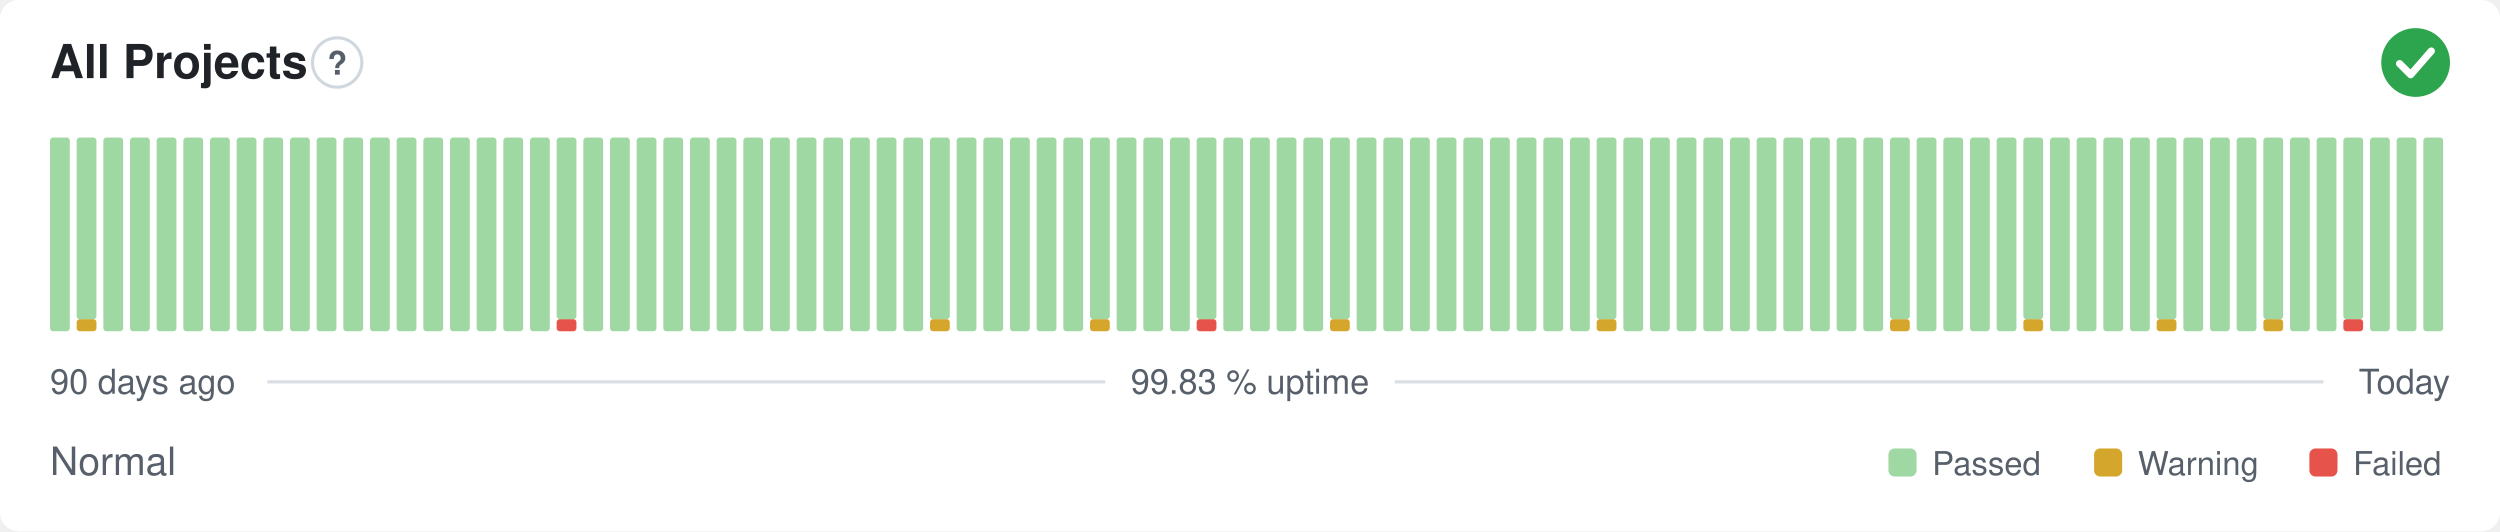
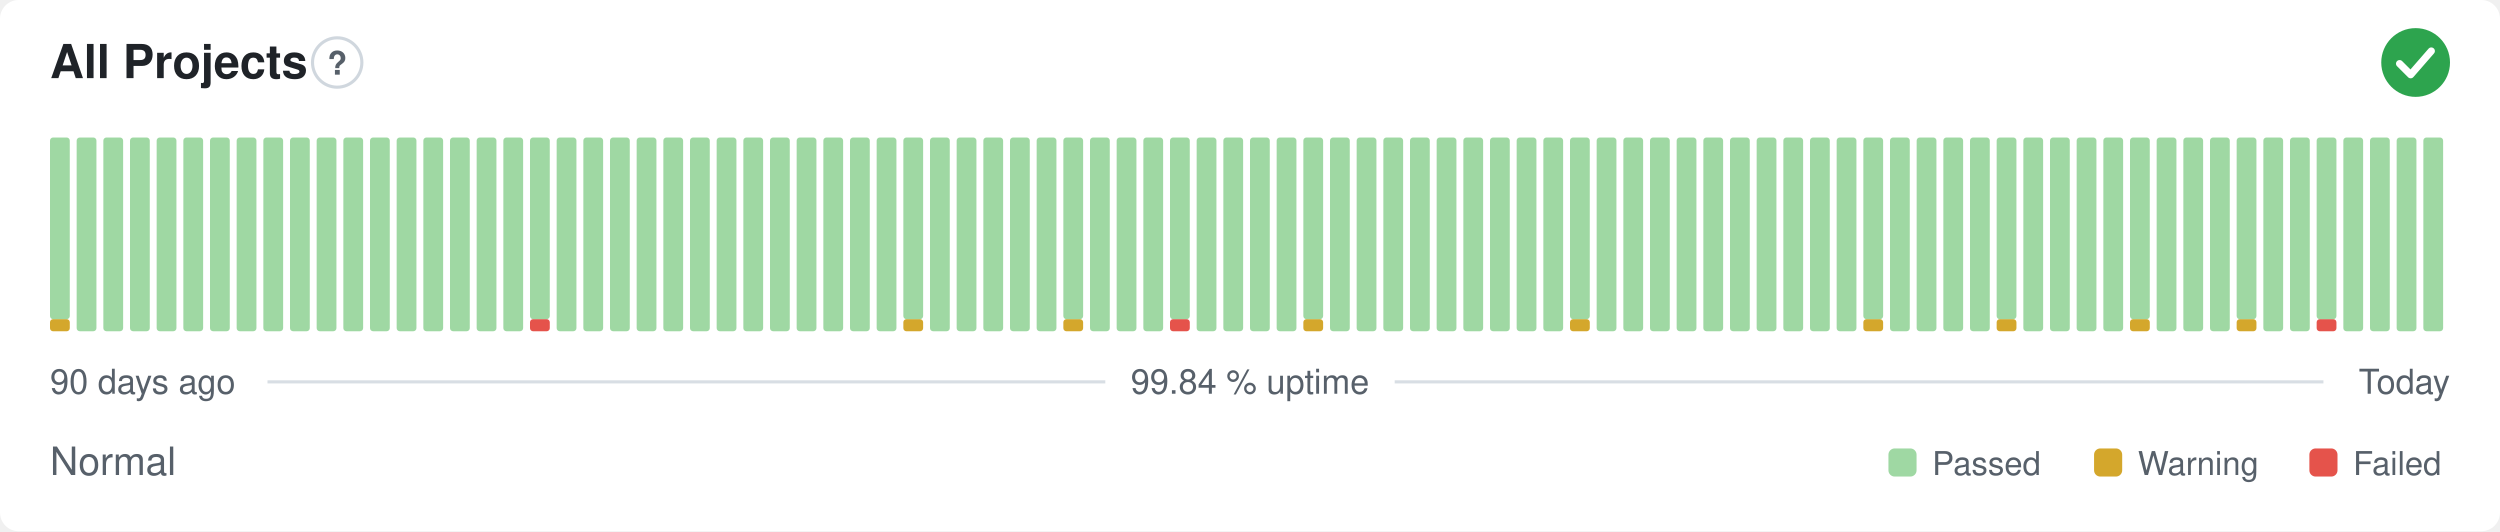
- <svg xmlns="http://www.w3.org/2000/svg" width="800" height="170" viewBox="0 0 800 170" role="img" aria-label="All Projects: Normal, 99.83 % uptime over the last 90 days" font-family="-apple-system,BlinkMacSystemFont,'Segoe UI',Helvetica,Arial,sans-serif">
+ <svg xmlns="http://www.w3.org/2000/svg" width="800" height="170" viewBox="0 0 800 170" role="img" aria-label="All Projects: Normal, 99.84 % uptime over the last 90 days" font-family="-apple-system,BlinkMacSystemFont,'Segoe UI',Helvetica,Arial,sans-serif">
  <style>
    @media (prefers-color-scheme: dark) {
      .bg { fill: #0d1117 }
      .title { fill: #e6edf3 }
      .muted { fill: #8b949e }
      .hint { stroke: #30363d }
      .rule { stroke: #30363d }
      .nodata { fill: #21262d }
    }
  </style>
  <rect class="bg" width="800" height="170" rx="6" fill="#ffffff" />
  <text class="title" x="16" y="25" font-size="15" font-weight="600" fill="#1f2328">All Projects</text>
  <circle class="hint" cx="107.9" cy="20" r="7.9" fill="none" stroke="#d0d7de" stroke-width="1" />
  <text class="muted" x="107.9" y="23.9" text-anchor="middle" font-size="10.4" font-weight="700" fill="#57606a">?</text>
  <circle cx="773" cy="20" r="11" fill="#2da44e" />
  <path d="M767.87 20.37l3.54 3.54 6.60 -7.58" fill="none" stroke="#fff" stroke-width="2.31" stroke-linecap="round" stroke-linejoin="round" />
-   <rect x="16.00" y="44.00" width="6.33" height="62.00" rx="1" fill="#9fd8a3" />
-   <rect x="24.53" y="102.13" width="6.33" height="3.88" rx="1" fill="#d4a72c" />
-   <rect x="24.53" y="44.00" width="6.33" height="58.13" rx="1" fill="#9fd8a3" />
+   <rect x="16.00" y="102.13" width="6.33" height="3.88" rx="1" fill="#d4a72c" />
+   <rect x="16.00" y="44.00" width="6.33" height="58.13" rx="1" fill="#9fd8a3" />
+   <rect x="24.53" y="44.00" width="6.33" height="62.00" rx="1" fill="#9fd8a3" />
  <rect x="33.07" y="44.00" width="6.33" height="62.00" rx="1" fill="#9fd8a3" />
  <rect x="41.60" y="44.00" width="6.33" height="62.00" rx="1" fill="#9fd8a3" />
  <rect x="50.13" y="44.00" width="6.33" height="62.00" rx="1" fill="#9fd8a3" />
  <rect x="58.67" y="44.00" width="6.33" height="62.00" rx="1" fill="#9fd8a3" />
  <rect x="67.20" y="44.00" width="6.33" height="62.00" rx="1" fill="#9fd8a3" />
  <rect x="75.73" y="44.00" width="6.33" height="62.00" rx="1" fill="#9fd8a3" />
  <rect x="84.27" y="44.00" width="6.33" height="62.00" rx="1" fill="#9fd8a3" />
  <rect x="92.80" y="44.00" width="6.33" height="62.00" rx="1" fill="#9fd8a3" />
  <rect x="101.33" y="44.00" width="6.33" height="62.00" rx="1" fill="#9fd8a3" />
  <rect x="109.87" y="44.00" width="6.33" height="62.00" rx="1" fill="#9fd8a3" />
  <rect x="118.40" y="44.00" width="6.33" height="62.00" rx="1" fill="#9fd8a3" />
  <rect x="126.93" y="44.00" width="6.33" height="62.00" rx="1" fill="#9fd8a3" />
  <rect x="135.47" y="44.00" width="6.33" height="62.00" rx="1" fill="#9fd8a3" />
  <rect x="144.00" y="44.00" width="6.33" height="62.00" rx="1" fill="#9fd8a3" />
  <rect x="152.53" y="44.00" width="6.33" height="62.00" rx="1" fill="#9fd8a3" />
  <rect x="161.07" y="44.00" width="6.33" height="62.00" rx="1" fill="#9fd8a3" />
-   <rect x="169.60" y="44.00" width="6.33" height="62.00" rx="1" fill="#9fd8a3" />
-   <rect x="178.13" y="102.13" width="6.33" height="3.88" rx="1" fill="#e5534b" />
-   <rect x="178.13" y="44.00" width="6.33" height="58.13" rx="1" fill="#9fd8a3" />
+   <rect x="169.60" y="102.13" width="6.33" height="3.88" rx="1" fill="#e5534b" />
+   <rect x="169.60" y="44.00" width="6.33" height="58.13" rx="1" fill="#9fd8a3" />
+   <rect x="178.13" y="44.00" width="6.33" height="62.00" rx="1" fill="#9fd8a3" />
  <rect x="186.67" y="44.00" width="6.33" height="62.00" rx="1" fill="#9fd8a3" />
  <rect x="195.20" y="44.00" width="6.33" height="62.00" rx="1" fill="#9fd8a3" />
  <rect x="203.73" y="44.00" width="6.33" height="62.00" rx="1" fill="#9fd8a3" />
  <rect x="212.27" y="44.00" width="6.33" height="62.00" rx="1" fill="#9fd8a3" />
  <rect x="220.80" y="44.00" width="6.33" height="62.00" rx="1" fill="#9fd8a3" />
  <rect x="229.33" y="44.00" width="6.33" height="62.00" rx="1" fill="#9fd8a3" />
  <rect x="237.87" y="44.00" width="6.33" height="62.00" rx="1" fill="#9fd8a3" />
  <rect x="246.40" y="44.00" width="6.33" height="62.00" rx="1" fill="#9fd8a3" />
  <rect x="254.93" y="44.00" width="6.33" height="62.00" rx="1" fill="#9fd8a3" />
  <rect x="263.47" y="44.00" width="6.33" height="62.00" rx="1" fill="#9fd8a3" />
  <rect x="272.00" y="44.00" width="6.33" height="62.00" rx="1" fill="#9fd8a3" />
  <rect x="280.53" y="44.00" width="6.33" height="62.00" rx="1" fill="#9fd8a3" />
-   <rect x="289.07" y="44.00" width="6.33" height="62.00" rx="1" fill="#9fd8a3" />
-   <rect x="297.60" y="102.13" width="6.33" height="3.88" rx="1" fill="#d4a72c" />
-   <rect x="297.60" y="44.00" width="6.33" height="58.13" rx="1" fill="#9fd8a3" />
+   <rect x="289.07" y="102.13" width="6.33" height="3.88" rx="1" fill="#d4a72c" />
+   <rect x="289.07" y="44.00" width="6.33" height="58.13" rx="1" fill="#9fd8a3" />
+   <rect x="297.60" y="44.00" width="6.33" height="62.00" rx="1" fill="#9fd8a3" />
  <rect x="306.13" y="44.00" width="6.33" height="62.00" rx="1" fill="#9fd8a3" />
  <rect x="314.67" y="44.00" width="6.33" height="62.00" rx="1" fill="#9fd8a3" />
  <rect x="323.20" y="44.00" width="6.33" height="62.00" rx="1" fill="#9fd8a3" />
  <rect x="331.73" y="44.00" width="6.33" height="62.00" rx="1" fill="#9fd8a3" />
-   <rect x="340.27" y="44.00" width="6.33" height="62.00" rx="1" fill="#9fd8a3" />
-   <rect x="348.80" y="102.13" width="6.33" height="3.88" rx="1" fill="#d4a72c" />
-   <rect x="348.80" y="44.00" width="6.33" height="58.13" rx="1" fill="#9fd8a3" />
+   <rect x="340.27" y="102.13" width="6.33" height="3.88" rx="1" fill="#d4a72c" />
+   <rect x="340.27" y="44.00" width="6.33" height="58.13" rx="1" fill="#9fd8a3" />
+   <rect x="348.80" y="44.00" width="6.33" height="62.00" rx="1" fill="#9fd8a3" />
  <rect x="357.33" y="44.00" width="6.33" height="62.00" rx="1" fill="#9fd8a3" />
  <rect x="365.87" y="44.00" width="6.33" height="62.00" rx="1" fill="#9fd8a3" />
-   <rect x="374.40" y="44.00" width="6.33" height="62.00" rx="1" fill="#9fd8a3" />
-   <rect x="382.93" y="102.13" width="6.33" height="3.88" rx="1" fill="#e5534b" />
-   <rect x="382.93" y="44.00" width="6.33" height="58.13" rx="1" fill="#9fd8a3" />
+   <rect x="374.40" y="102.13" width="6.33" height="3.88" rx="1" fill="#e5534b" />
+   <rect x="374.40" y="44.00" width="6.33" height="58.13" rx="1" fill="#9fd8a3" />
+   <rect x="382.93" y="44.00" width="6.33" height="62.00" rx="1" fill="#9fd8a3" />
  <rect x="391.47" y="44.00" width="6.33" height="62.00" rx="1" fill="#9fd8a3" />
  <rect x="400.00" y="44.00" width="6.33" height="62.00" rx="1" fill="#9fd8a3" />
  <rect x="408.53" y="44.00" width="6.33" height="62.00" rx="1" fill="#9fd8a3" />
-   <rect x="417.07" y="44.00" width="6.33" height="62.00" rx="1" fill="#9fd8a3" />
-   <rect x="425.60" y="102.13" width="6.33" height="3.88" rx="1" fill="#d4a72c" />
-   <rect x="425.60" y="44.00" width="6.33" height="58.13" rx="1" fill="#9fd8a3" />
+   <rect x="417.07" y="102.13" width="6.33" height="3.88" rx="1" fill="#d4a72c" />
+   <rect x="417.07" y="44.00" width="6.33" height="58.13" rx="1" fill="#9fd8a3" />
+   <rect x="425.60" y="44.00" width="6.33" height="62.00" rx="1" fill="#9fd8a3" />
  <rect x="434.13" y="44.00" width="6.33" height="62.00" rx="1" fill="#9fd8a3" />
  <rect x="442.67" y="44.00" width="6.33" height="62.00" rx="1" fill="#9fd8a3" />
  <rect x="451.20" y="44.00" width="6.33" height="62.00" rx="1" fill="#9fd8a3" />
  <rect x="459.73" y="44.00" width="6.33" height="62.00" rx="1" fill="#9fd8a3" />
  <rect x="468.27" y="44.00" width="6.33" height="62.00" rx="1" fill="#9fd8a3" />
  <rect x="476.80" y="44.00" width="6.33" height="62.00" rx="1" fill="#9fd8a3" />
  <rect x="485.33" y="44.00" width="6.33" height="62.00" rx="1" fill="#9fd8a3" />
  <rect x="493.87" y="44.00" width="6.33" height="62.00" rx="1" fill="#9fd8a3" />
-   <rect x="502.40" y="44.00" width="6.33" height="62.00" rx="1" fill="#9fd8a3" />
-   <rect x="510.93" y="102.13" width="6.33" height="3.88" rx="1" fill="#d4a72c" />
-   <rect x="510.93" y="44.00" width="6.33" height="58.13" rx="1" fill="#9fd8a3" />
+   <rect x="502.40" y="102.13" width="6.33" height="3.88" rx="1" fill="#d4a72c" />
+   <rect x="502.40" y="44.00" width="6.33" height="58.13" rx="1" fill="#9fd8a3" />
+   <rect x="510.93" y="44.00" width="6.33" height="62.00" rx="1" fill="#9fd8a3" />
  <rect x="519.47" y="44.00" width="6.33" height="62.00" rx="1" fill="#9fd8a3" />
  <rect x="528.00" y="44.00" width="6.33" height="62.00" rx="1" fill="#9fd8a3" />
  <rect x="536.53" y="44.00" width="6.33" height="62.00" rx="1" fill="#9fd8a3" />
  <rect x="545.07" y="44.00" width="6.33" height="62.00" rx="1" fill="#9fd8a3" />
  <rect x="553.60" y="44.00" width="6.33" height="62.00" rx="1" fill="#9fd8a3" />
  <rect x="562.13" y="44.00" width="6.33" height="62.00" rx="1" fill="#9fd8a3" />
  <rect x="570.67" y="44.00" width="6.33" height="62.00" rx="1" fill="#9fd8a3" />
  <rect x="579.20" y="44.00" width="6.33" height="62.00" rx="1" fill="#9fd8a3" />
  <rect x="587.73" y="44.00" width="6.33" height="62.00" rx="1" fill="#9fd8a3" />
-   <rect x="596.27" y="44.00" width="6.33" height="62.00" rx="1" fill="#9fd8a3" />
-   <rect x="604.80" y="102.13" width="6.33" height="3.88" rx="1" fill="#d4a72c" />
-   <rect x="604.80" y="44.00" width="6.33" height="58.13" rx="1" fill="#9fd8a3" />
+   <rect x="596.27" y="102.13" width="6.33" height="3.88" rx="1" fill="#d4a72c" />
+   <rect x="596.27" y="44.00" width="6.33" height="58.13" rx="1" fill="#9fd8a3" />
+   <rect x="604.80" y="44.00" width="6.33" height="62.00" rx="1" fill="#9fd8a3" />
  <rect x="613.33" y="44.00" width="6.33" height="62.00" rx="1" fill="#9fd8a3" />
  <rect x="621.87" y="44.00" width="6.33" height="62.00" rx="1" fill="#9fd8a3" />
  <rect x="630.40" y="44.00" width="6.33" height="62.00" rx="1" fill="#9fd8a3" />
-   <rect x="638.93" y="44.00" width="6.33" height="62.00" rx="1" fill="#9fd8a3" />
-   <rect x="647.47" y="102.13" width="6.33" height="3.88" rx="1" fill="#d4a72c" />
-   <rect x="647.47" y="44.00" width="6.33" height="58.13" rx="1" fill="#9fd8a3" />
+   <rect x="638.93" y="102.13" width="6.33" height="3.88" rx="1" fill="#d4a72c" />
+   <rect x="638.93" y="44.00" width="6.33" height="58.13" rx="1" fill="#9fd8a3" />
+   <rect x="647.47" y="44.00" width="6.33" height="62.00" rx="1" fill="#9fd8a3" />
  <rect x="656.00" y="44.00" width="6.33" height="62.00" rx="1" fill="#9fd8a3" />
  <rect x="664.53" y="44.00" width="6.33" height="62.00" rx="1" fill="#9fd8a3" />
  <rect x="673.07" y="44.00" width="6.33" height="62.00" rx="1" fill="#9fd8a3" />
-   <rect x="681.60" y="44.00" width="6.33" height="62.00" rx="1" fill="#9fd8a3" />
-   <rect x="690.13" y="102.13" width="6.33" height="3.88" rx="1" fill="#d4a72c" />
-   <rect x="690.13" y="44.00" width="6.33" height="58.13" rx="1" fill="#9fd8a3" />
+   <rect x="681.60" y="102.13" width="6.33" height="3.88" rx="1" fill="#d4a72c" />
+   <rect x="681.60" y="44.00" width="6.33" height="58.13" rx="1" fill="#9fd8a3" />
+   <rect x="690.13" y="44.00" width="6.33" height="62.00" rx="1" fill="#9fd8a3" />
  <rect x="698.67" y="44.00" width="6.33" height="62.00" rx="1" fill="#9fd8a3" />
  <rect x="707.20" y="44.00" width="6.33" height="62.00" rx="1" fill="#9fd8a3" />
-   <rect x="715.73" y="44.00" width="6.33" height="62.00" rx="1" fill="#9fd8a3" />
-   <rect x="724.27" y="102.13" width="6.33" height="3.88" rx="1" fill="#d4a72c" />
-   <rect x="724.27" y="44.00" width="6.33" height="58.13" rx="1" fill="#9fd8a3" />
+   <rect x="715.73" y="102.13" width="6.33" height="3.88" rx="1" fill="#d4a72c" />
+   <rect x="715.73" y="44.00" width="6.33" height="58.13" rx="1" fill="#9fd8a3" />
+   <rect x="724.27" y="44.00" width="6.33" height="62.00" rx="1" fill="#9fd8a3" />
  <rect x="732.80" y="44.00" width="6.33" height="62.00" rx="1" fill="#9fd8a3" />
-   <rect x="741.33" y="44.00" width="6.33" height="62.00" rx="1" fill="#9fd8a3" />
-   <rect x="749.87" y="102.13" width="6.33" height="3.88" rx="1" fill="#e5534b" />
-   <rect x="749.87" y="44.00" width="6.33" height="58.13" rx="1" fill="#9fd8a3" />
+   <rect x="741.33" y="102.13" width="6.33" height="3.88" rx="1" fill="#e5534b" />
+   <rect x="741.33" y="44.00" width="6.33" height="58.13" rx="1" fill="#9fd8a3" />
+   <rect x="749.87" y="44.00" width="6.33" height="62.00" rx="1" fill="#9fd8a3" />
  <rect x="758.40" y="44.00" width="6.33" height="62.00" rx="1" fill="#9fd8a3" />
  <rect x="766.93" y="44.00" width="6.33" height="62.00" rx="1" fill="#9fd8a3" />
  <rect x="775.47" y="44.00" width="6.33" height="62.00" rx="1" fill="#9fd8a3" />
  <text class="muted" x="16" y="126" font-size="11" fill="#57606a">90 days ago</text>
-   <text class="muted" x="400" y="126" text-anchor="middle" font-size="11" fill="#57606a">99.83 % uptime</text>
+   <text class="muted" x="400" y="126" text-anchor="middle" font-size="11" fill="#57606a">99.84 % uptime</text>
  <text class="muted" x="784" y="126" text-anchor="end" font-size="11" fill="#57606a">Today</text>
  <line class="rule" x1="85.6" y1="122.2" x2="353.7" y2="122.2" stroke="#d8dee4" stroke-width="1" />
  <line class="rule" x1="446.3" y1="122.2" x2="743.5" y2="122.2" stroke="#d8dee4" stroke-width="1" />
  <text class="muted" x="16" y="152" font-size="12.5" fill="#57606a">Normal</text>
  <rect x="604.3" y="143.5" width="9.0" height="9.0" rx="2" fill="#9fd8a3" />
  <text class="muted" x="618.3" y="152" font-size="10.5" fill="#57606a">Passed</text>
  <rect x="670.1" y="143.5" width="9.0" height="9.0" rx="2" fill="#d4a72c" />
  <text class="muted" x="684.1" y="152" font-size="10.5" fill="#57606a">Warning</text>
  <rect x="739.0" y="143.5" width="9.0" height="9.0" rx="2" fill="#e5534b" />
  <text class="muted" x="753.0" y="152" font-size="10.5" fill="#57606a">Failed</text>
</svg>
